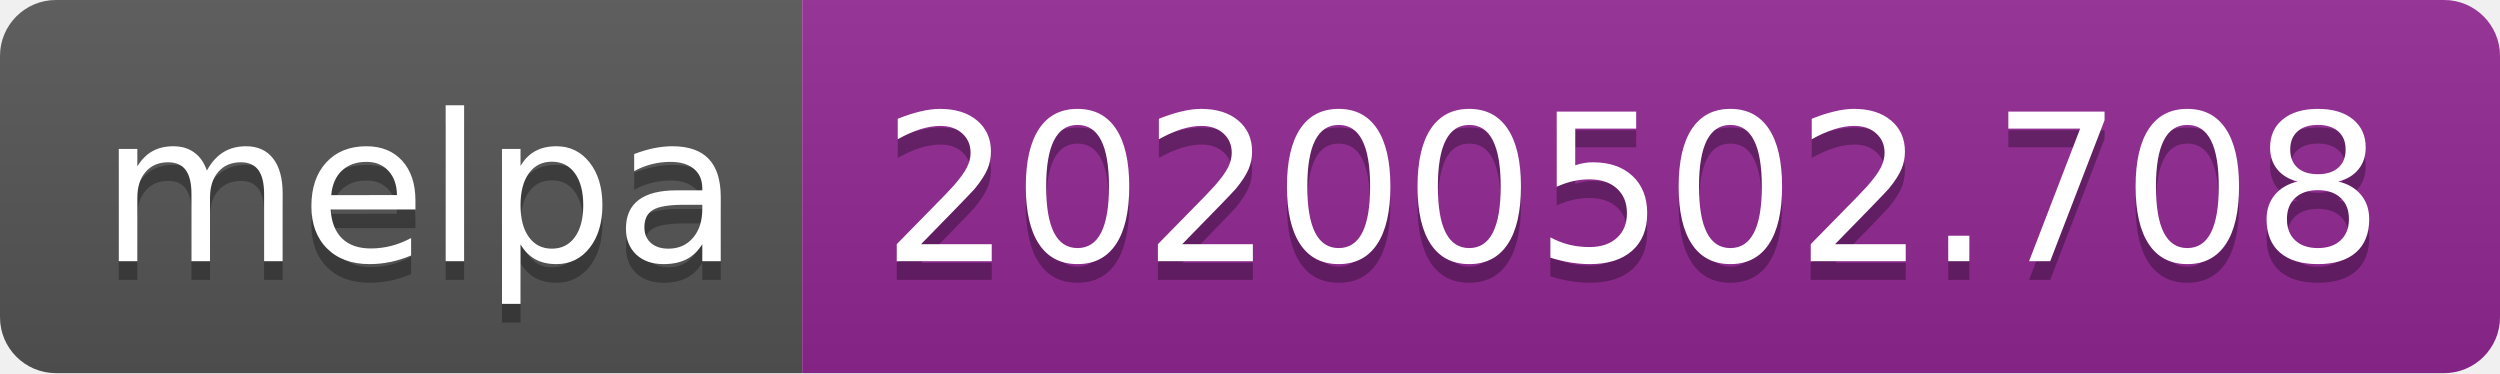
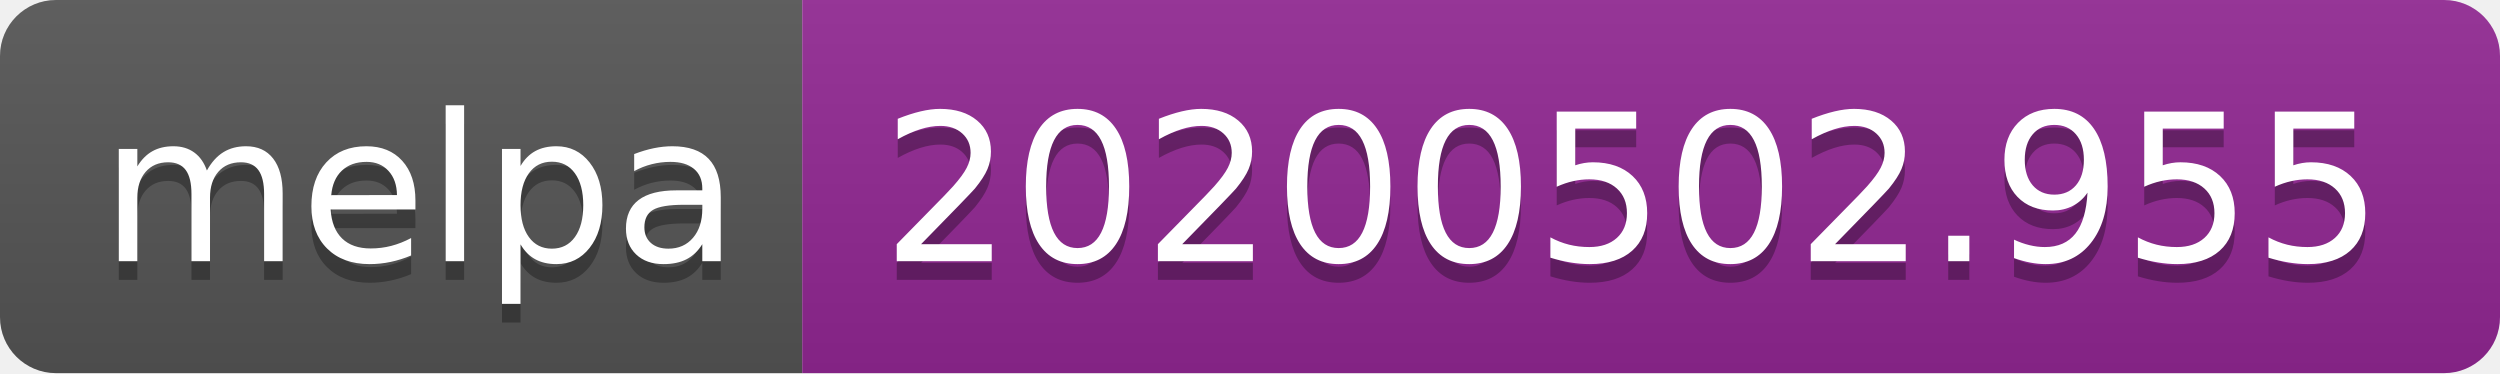
<svg xmlns="http://www.w3.org/2000/svg" width="134" height="20">
  <linearGradient id="s" x2="0" y2="100%">
    <stop offset="0" stop-color="#bbb" stop-opacity=".1" />
    <stop offset="1" stop-opacity=".1" />
  </linearGradient>
  <clipPath id="r">
    <rect width="134" height="20" rx="3" fill="#fff" />
  </clipPath>
  <g clip-path="url(#r)">
    <rect width="43" height="20" fill="#555" />
    <rect x="43" width="91" height="20" fill="#922793" />
    <rect width="134" height="20" fill="url(#s)" />
  </g>
  <g fill="#fff" text-anchor="middle" font-family="DejaVu Sans,Verdana,Geneva,sans-serif" font-size="110">
    <text x="225" y="150" fill="#010101" fill-opacity=".3" transform="scale(.1)" textLength="330">melpa</text>
    <text x="225" y="140" transform="scale(.1)" textLength="330">melpa</text>
-     <text x="875" y="150" fill="#010101" fill-opacity=".3" transform="scale(.1)" textLength="810">20200502.708</text>
-     <text x="875" y="140" transform="scale(.1)" textLength="810">20200502.708</text>
+     <text x="875" y="150" fill="#010101" fill-opacity=".3" transform="scale(.1)" textLength="810">20200502.955</text>
+     <text x="875" y="140" transform="scale(.1)" textLength="810">20200502.955</text>
  </g>
</svg>
